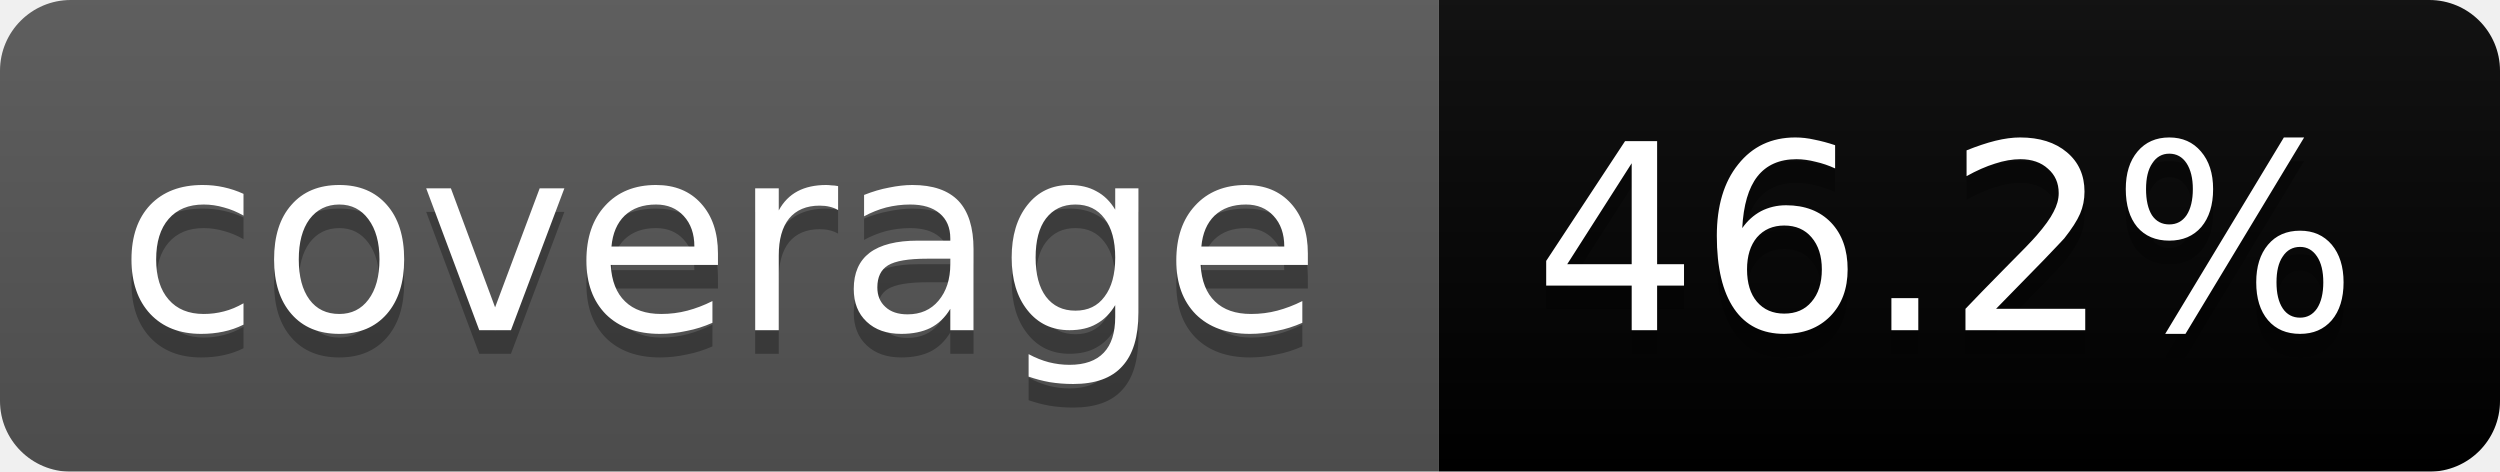
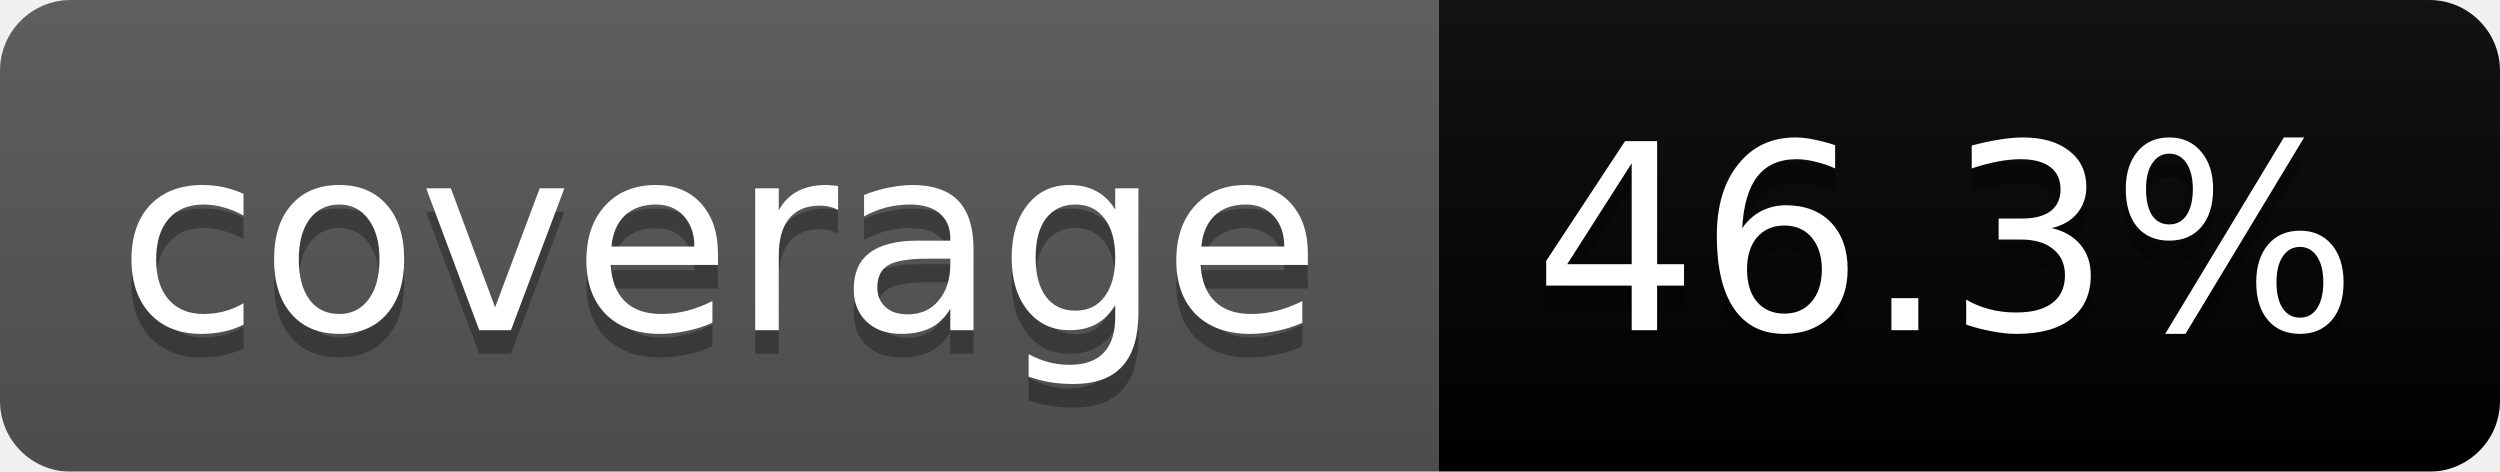
<svg xmlns="http://www.w3.org/2000/svg" width="106" height="20">
  <linearGradient id="b" x2="0" y2="100%">
    <stop offset="0" stop-color="#bbb" stop-opacity=".1" />
    <stop offset="1" stop-opacity=".1" />
  </linearGradient>
  <mask id="a">
    <rect width="106" height="20" rx="3" fill="#fff" />
  </mask>
  <g mask="url(#a)">
    <path fill="#555" d="M0 0h61v20H0z" />
    <path fill="#orange" d="M61 0h45v20H61z" />
    <path fill="url(#b)" d="M0 0h106v20H0z" />
  </g>
  <g fill="#fff" text-anchor="middle" font-family="DejaVu Sans,Verdana,Geneva,sans-serif" font-size="11">
    <text x="30.5" y="15" fill="#010101" fill-opacity=".3">coverage</text>
    <text x="30.5" y="14">coverage</text>
-     <text x="82.5" y="15" fill="#010101" fill-opacity=".3">46.2%</text>
-     <text x="82.5" y="14">46.2%</text>
+     <text x="82.5" y="15" fill="#010101" fill-opacity=".3">46.3%</text>
+     <text x="82.5" y="14">46.3%</text>
  </g>
</svg>
